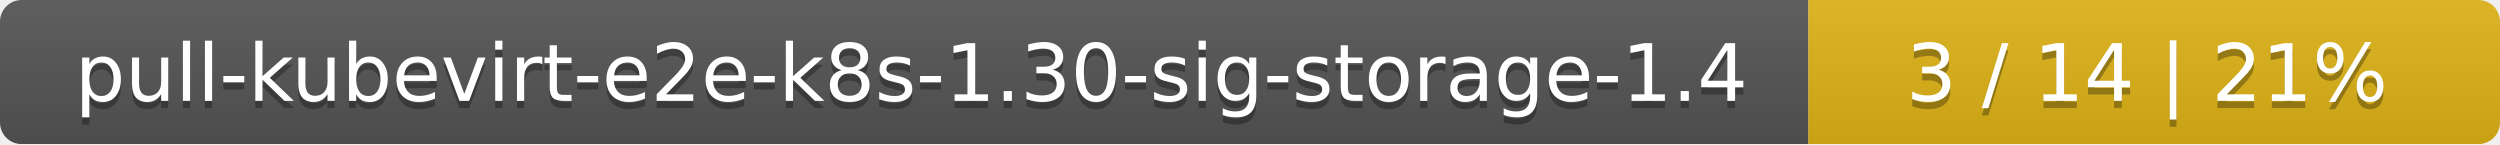
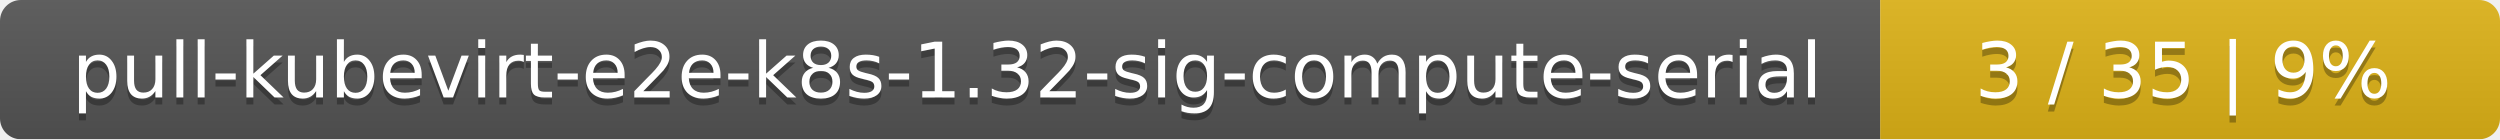
- <svg xmlns="http://www.w3.org/2000/svg" width="347" height="20">
+ <svg xmlns="http://www.w3.org/2000/svg" width="359" height="20">
  <linearGradient id="smooth" x2="0" y2="100%">
    <stop offset="0" stop-color="#bbb" stop-opacity=".1" />
    <stop offset="1" stop-opacity=".1" />
  </linearGradient>
  <mask id="round">
-     <rect width="347" height="20" rx="3" fill="#fff" />
+     <rect width="359" height="20" rx="3" fill="#fff" />
  </mask>
  <g mask="url(#round)">
-     <rect width="251" height="20" fill="#555" />
-     <rect x="251" width="96" height="20" fill="#dfb317" />
-     <rect width="347" height="20" fill="url(#smooth)" />
+     <rect width="270" height="20" fill="#555" />
+     <rect x="270" width="89" height="20" fill="#dfb317" />
+     <rect width="359" height="20" fill="url(#smooth)" />
  </g>
  <g fill="#fff" text-anchor="middle" font-family="DejaVu Sans,Verdana,Geneva,sans-serif" font-size="11">
-     <text x="126.5" y="15" fill="#010101" fill-opacity=".3">pull-kubevirt-e2e-k8s-1.30-sig-storage-1.4</text>
-     <text x="126.5" y="14">pull-kubevirt-e2e-k8s-1.30-sig-storage-1.4</text>
-     <text x="298" y="15" fill="#010101" fill-opacity=".3">3 / 14    |    21%</text>
-     <text x="298" y="14">3 / 14    |    21%</text>
+     <text x="136" y="15" fill="#010101" fill-opacity=".3">pull-kubevirt-e2e-k8s-1.32-sig-compute-serial</text>
+     <text x="136" y="14">pull-kubevirt-e2e-k8s-1.32-sig-compute-serial</text>
+     <text x="313.5" y="15" fill="#010101" fill-opacity=".3">3 / 35    |    9%</text>
+     <text x="313.5" y="14">3 / 35    |    9%</text>
  </g>
</svg>
